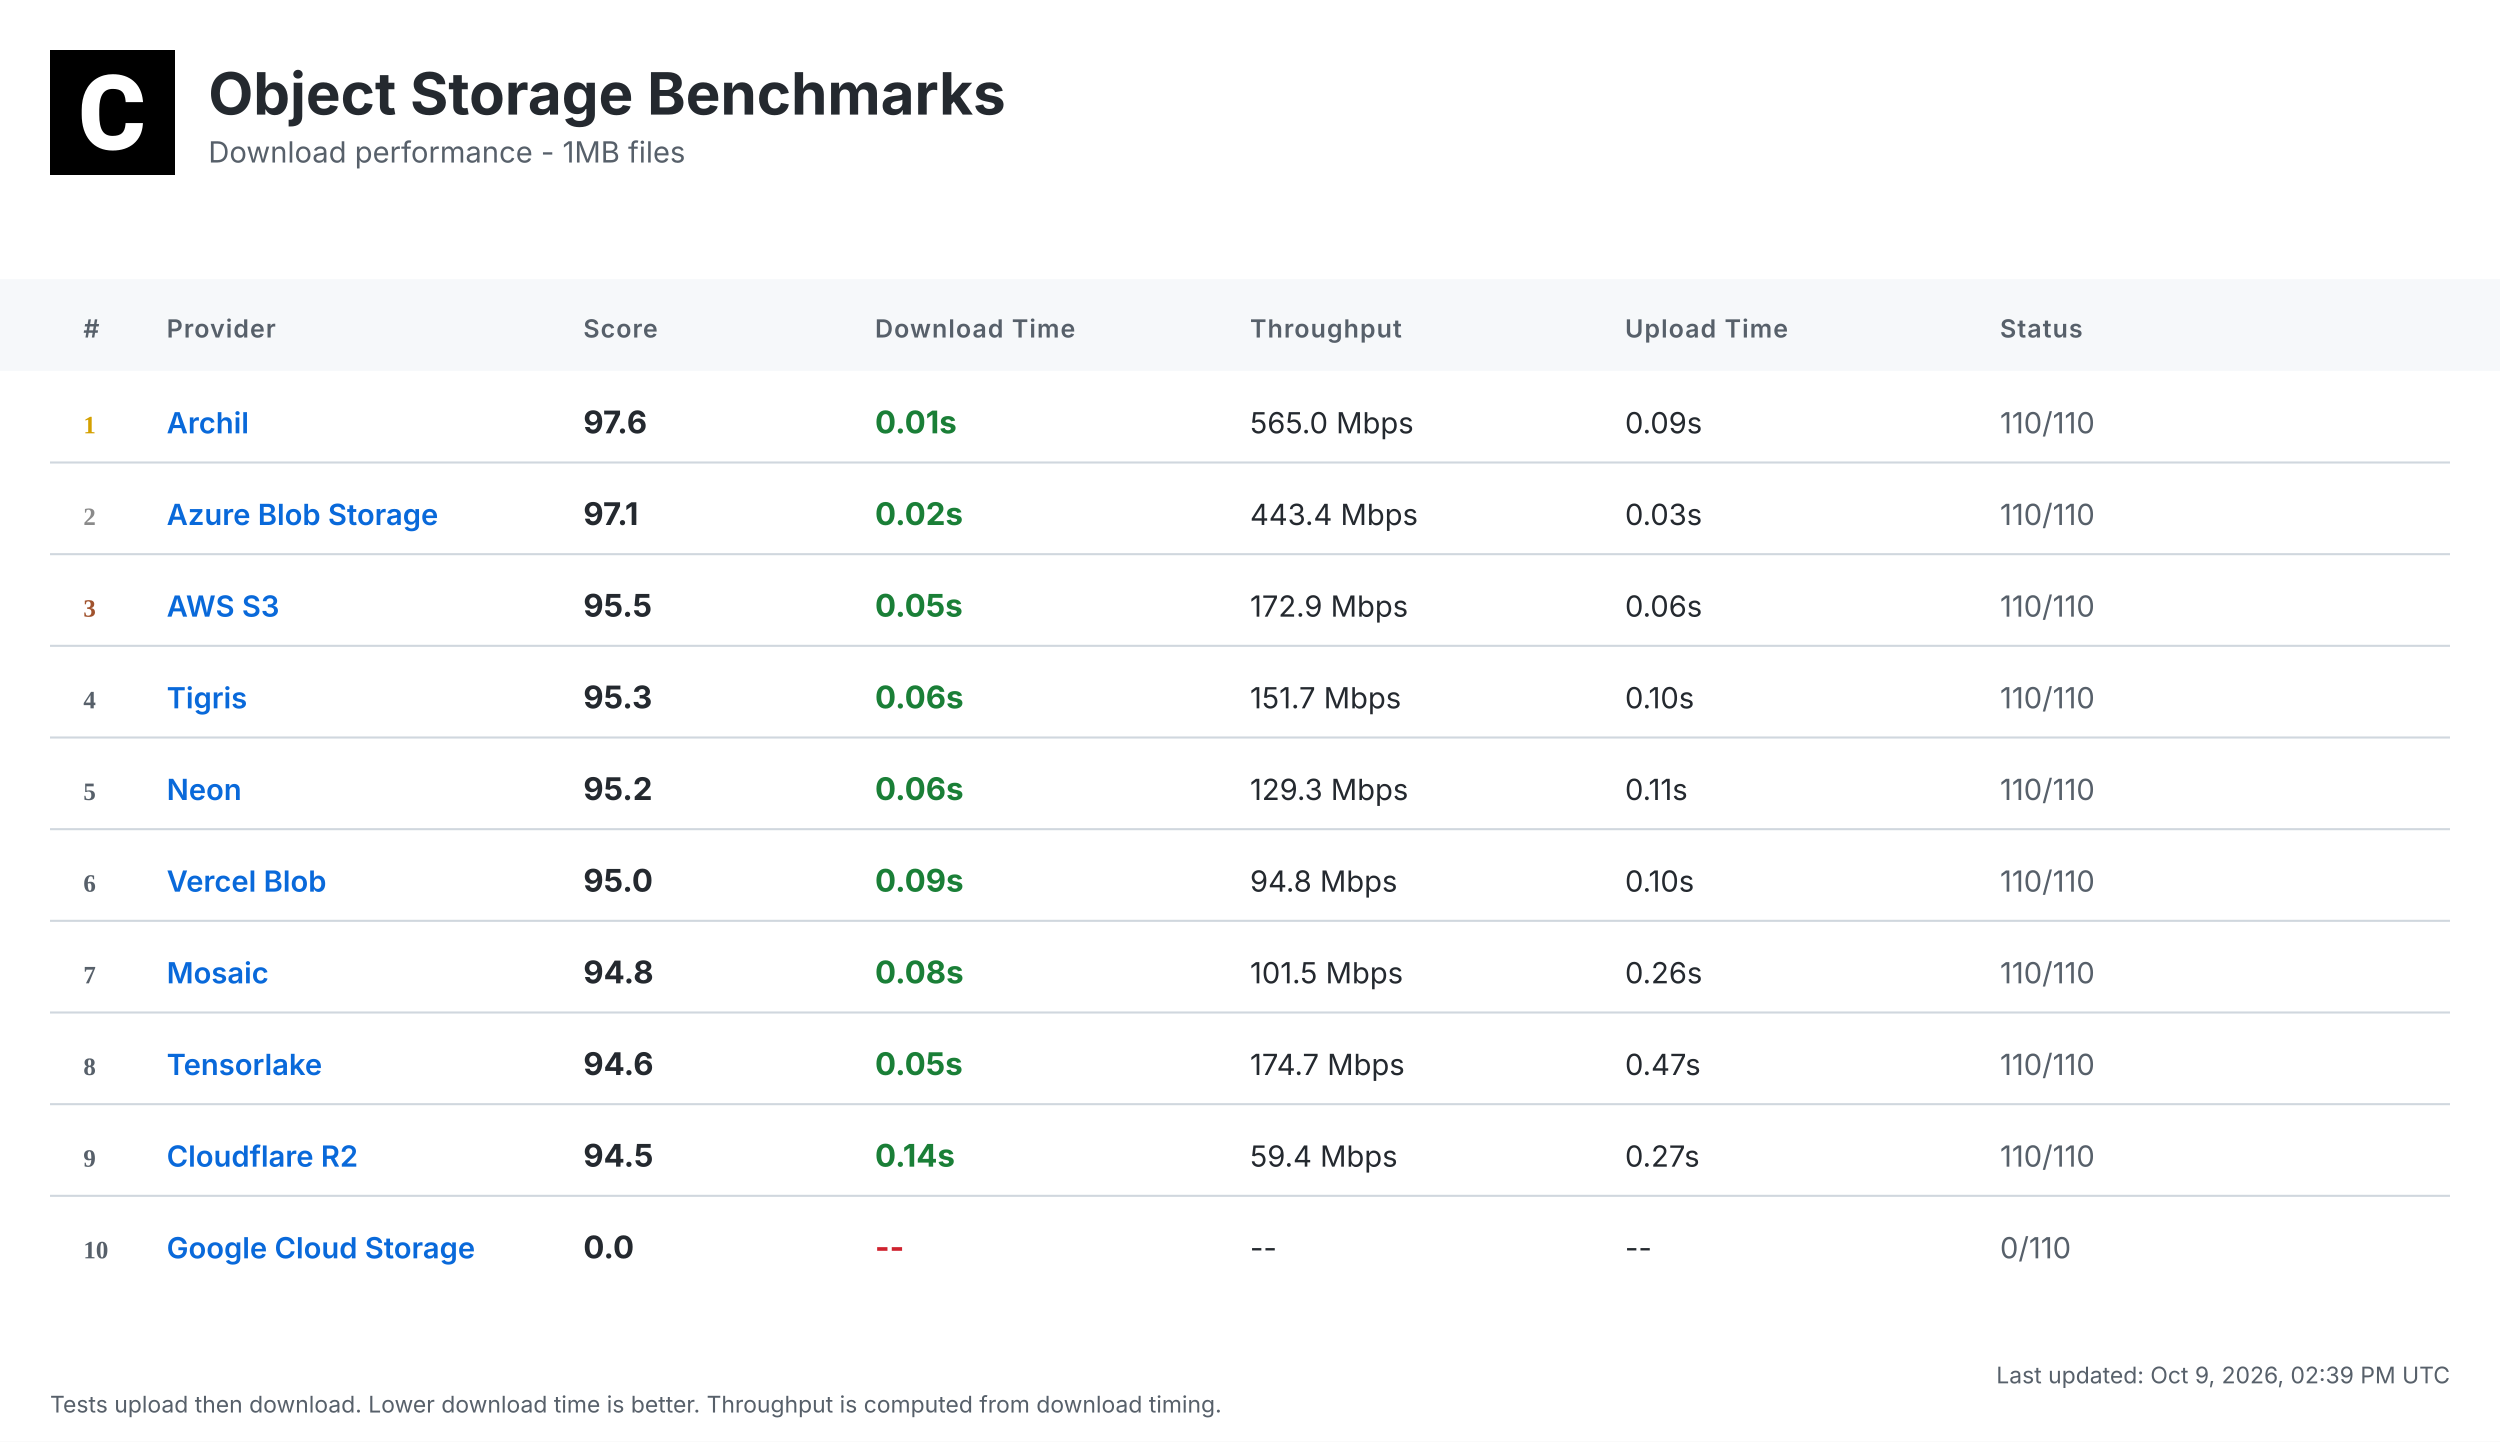
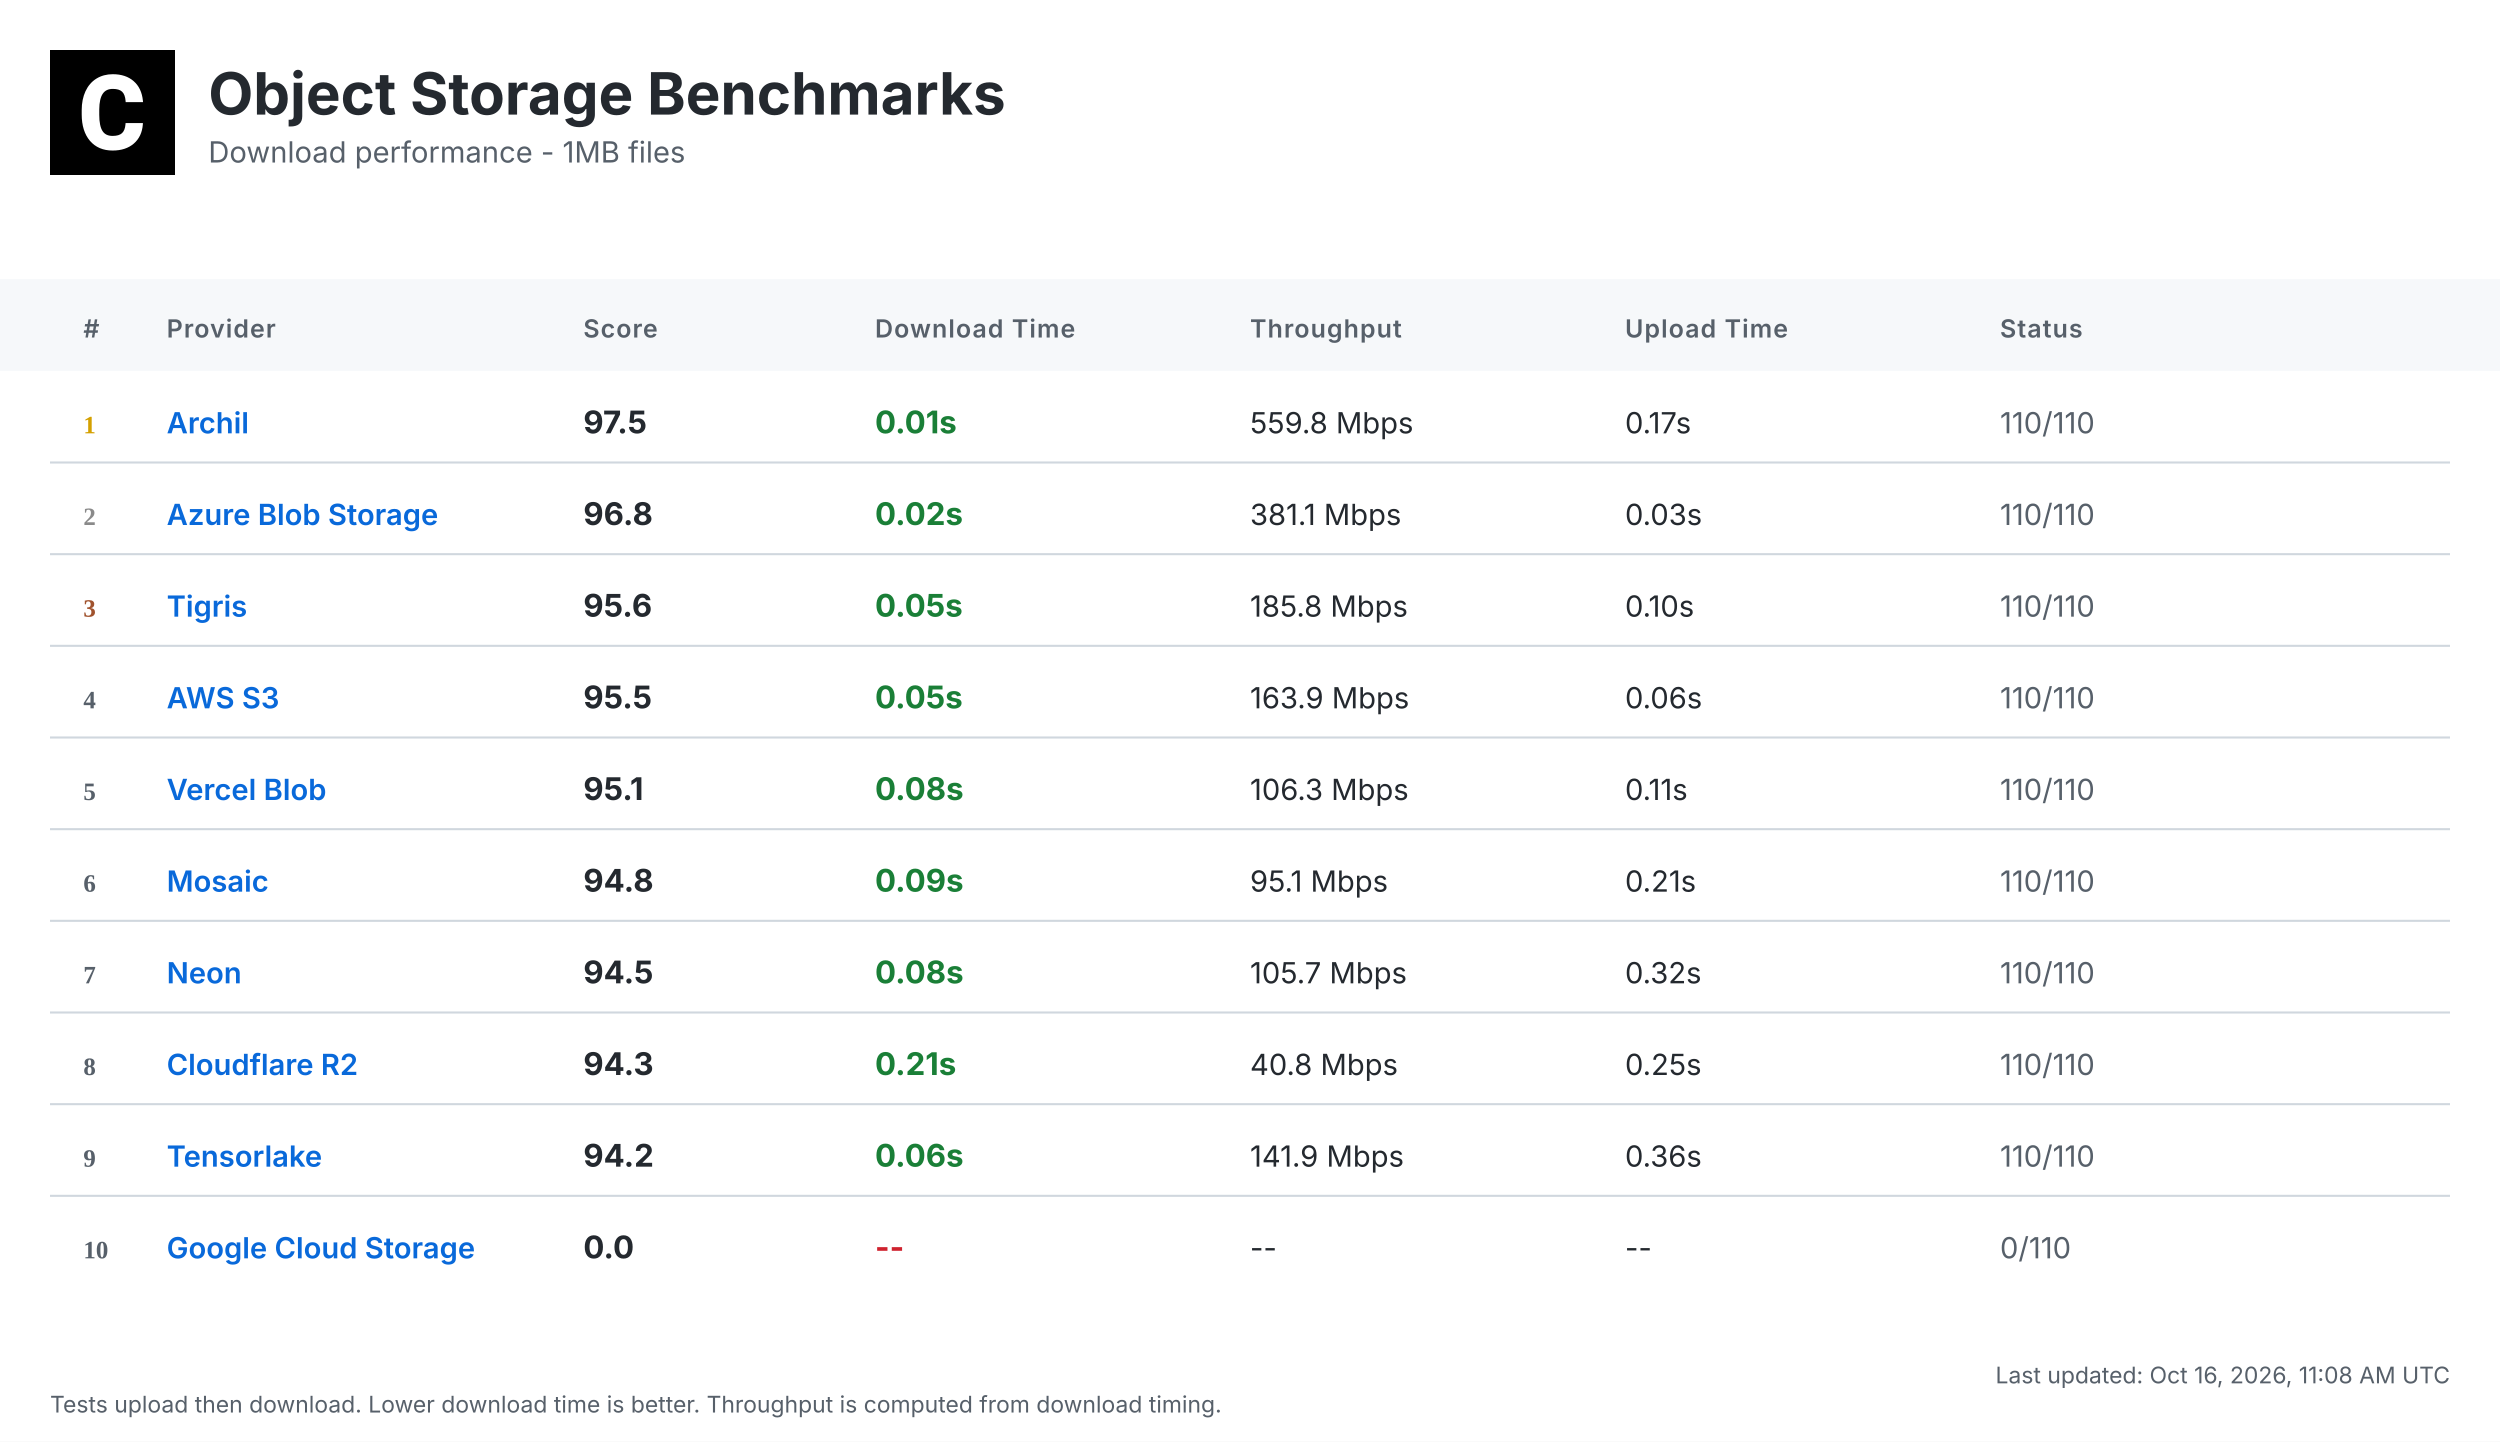
<svg xmlns="http://www.w3.org/2000/svg" width="1200" height="692" viewBox="0 0 1200 692">
  <defs>
    <linearGradient id="headerGrad" x1="0%" y1="0%" x2="100%" y2="100%">
      <stop offset="0%" style="stop-color:#f6f8fa;stop-opacity:1" />
      <stop offset="100%" style="stop-color:#ffffff;stop-opacity:1" />
    </linearGradient>
  </defs>
  <style>
    .bg { fill: #ffffff; }
    .header-bg { fill: url(#headerGrad); }
    .table-header-bg { fill: #f6f8fa; }
    .table-header { font: 600 12px 'Inter', 'SF Pro Display', -apple-system, BlinkMacSystemFont, 'Segoe UI', Roboto, Helvetica, Arial, sans-serif; fill: #57606a; text-transform: uppercase; letter-spacing: 0.5px; }
    .row { font: 14px 'Inter', 'SF Pro Display', -apple-system, BlinkMacSystemFont, 'Segoe UI', Roboto, Helvetica, Arial, sans-serif; fill: #24292f; }
    .rank { font-weight: 700; fill: #57606a; }
    .rank-1 { fill: #d4a000; }
    .rank-2 { fill: #8a8a8a; }
    .rank-3 { fill: #a0522d; }
    .provider { font-weight: 600; fill: #0969da; }
    .download { font-weight: 700; font-size: 15px; }
    .fast { fill: #1a7f37; }
    .medium { fill: #9a6700; }
    .slow { fill: #cf222e; }
    .status { fill: #57606a; }
    .divider { stroke: #d0d7de; stroke-width: 1; }
    .timestamp { font: 11px 'Inter', 'SF Pro Display', -apple-system, BlinkMacSystemFont, 'Segoe UI', Roboto, Helvetica, Arial, sans-serif; fill: #57606a; }
    .title { font: bold 28px 'Inter', 'SF Pro Display', -apple-system, BlinkMacSystemFont, 'Segoe UI', Roboto, Helvetica, Arial, sans-serif; fill: #24292f; }
    .subtitle { font: 14px 'Inter', 'SF Pro Display', -apple-system, BlinkMacSystemFont, 'Segoe UI', Roboto, Helvetica, Arial, sans-serif; fill: #57606a; }
  </style>
  <rect class="bg" width="1200" height="692" />
  <g transform="translate(24, 24)">
    <rect width="60" height="60" fill="#000000" />
    <g transform="scale(0.035) translate(0, 0)">
      <path fill="#ffffff" d="M1036.26,1002.28h237.87l-.93,19.09c-8.38,110.32-49.81,198.3-123.82,262.07-73.09,63.31-170.84,95.43-290.48,95.43-130.81,0-235.55-44.69-311.43-133.6-74.48-87.98-112.65-209.48-112.65-361.23v-60.51c0-96.83,17.7-183.41,51.68-257.43,34.91-74.95,85.19-133.61,149.89-173.63,64.7-40.04,140.12-60.52,225.3-60.52,117.77,0,214.13,32.12,286.29,95.9,72.62,63.3,114.98,153.61,126.15,267.67l1.86,19.08h-238.34l-.93-15.83c-4.65-59.11-20.95-101.94-47.95-127.08-27-25.6-69.83-38.17-127.08-38.17-61.91,0-107.06,20.95-137.33,65.17-31.65,45.15-47.94,117.77-48.87,215.53v74.48c0,102.41,15.36,177.83,45.62,223.91,28.86,44.22,74.01,65.63,137.79,65.63,58.19,0,101.48-12.57,128.95-38.17,26.99-25.14,43.29-66.1,47.48-121.5l.93-16.3Z" />
    </g>
  </g>
  <text class="title" x="100" y="55">Object Storage Benchmarks</text>
  <text class="subtitle" x="100" y="78">Download performance - 1MB files</text>
  <rect class="table-header-bg" y="134" width="1200" height="44" />
  <text class="table-header" x="40" y="162">#</text>
  <text class="table-header" x="80" y="162">Provider</text>
  <text class="table-header" x="280" y="162">Score</text>
  <text class="table-header" x="420" y="162">Download Time</text>
  <text class="table-header" x="600" y="162">Throughput</text>
  <text class="table-header" x="780" y="162">Upload Time</text>
  <text class="table-header" x="960" y="162">Status</text>
  <text class="rank rank-1" x="40" y="208">1</text>
  <text class="row provider" x="80" y="208">Archil</text>
-   <text class="row download" x="280" y="208">97.6</text>
+   <text class="row download" x="280" y="208">97.5</text>
  <text class="row download fast" x="420" y="208">0.01s</text>
-   <text class="row" x="600" y="208">565.0 Mbps</text>
-   <text class="row" x="780" y="208">0.09s</text>
+   <text class="row" x="600" y="208">559.8 Mbps</text>
+   <text class="row" x="780" y="208">0.17s</text>
  <text class="row status" x="960" y="208">110/110</text>
  <line class="divider" x1="24" y1="222" x2="1176" y2="222" />
  <text class="rank rank-2" x="40" y="252">2</text>
  <text class="row provider" x="80" y="252">Azure Blob Storage</text>
-   <text class="row download" x="280" y="252">97.1</text>
+   <text class="row download" x="280" y="252">96.8</text>
  <text class="row download fast" x="420" y="252">0.02s</text>
-   <text class="row" x="600" y="252">443.4 Mbps</text>
+   <text class="row" x="600" y="252">381.1 Mbps</text>
  <text class="row" x="780" y="252">0.03s</text>
  <text class="row status" x="960" y="252">110/110</text>
  <line class="divider" x1="24" y1="266" x2="1176" y2="266" />
  <text class="rank rank-3" x="40" y="296">3</text>
-   <text class="row provider" x="80" y="296">AWS S3</text>
-   <text class="row download" x="280" y="296">95.5</text>
+   <text class="row provider" x="80" y="296">Tigris</text>
+   <text class="row download" x="280" y="296">95.6</text>
  <text class="row download fast" x="420" y="296">0.05s</text>
-   <text class="row" x="600" y="296">172.9 Mbps</text>
-   <text class="row" x="780" y="296">0.06s</text>
+   <text class="row" x="600" y="296">185.8 Mbps</text>
+   <text class="row" x="780" y="296">0.10s</text>
  <text class="row status" x="960" y="296">110/110</text>
  <line class="divider" x1="24" y1="310" x2="1176" y2="310" />
  <text class="rank" x="40" y="340">4</text>
-   <text class="row provider" x="80" y="340">Tigris</text>
-   <text class="row download" x="280" y="340">95.3</text>
-   <text class="row download fast" x="420" y="340">0.06s</text>
-   <text class="row" x="600" y="340">151.7 Mbps</text>
-   <text class="row" x="780" y="340">0.10s</text>
+   <text class="row provider" x="80" y="340">AWS S3</text>
+   <text class="row download" x="280" y="340">95.5</text>
+   <text class="row download fast" x="420" y="340">0.05s</text>
+   <text class="row" x="600" y="340">163.9 Mbps</text>
+   <text class="row" x="780" y="340">0.06s</text>
  <text class="row status" x="960" y="340">110/110</text>
  <line class="divider" x1="24" y1="354" x2="1176" y2="354" />
  <text class="rank" x="40" y="384">5</text>
-   <text class="row provider" x="80" y="384">Neon</text>
-   <text class="row download" x="280" y="384">95.2</text>
-   <text class="row download fast" x="420" y="384">0.06s</text>
-   <text class="row" x="600" y="384">129.3 Mbps</text>
+   <text class="row provider" x="80" y="384">Vercel Blob</text>
+   <text class="row download" x="280" y="384">95.1</text>
+   <text class="row download fast" x="420" y="384">0.08s</text>
+   <text class="row" x="600" y="384">106.3 Mbps</text>
  <text class="row" x="780" y="384">0.11s</text>
  <text class="row status" x="960" y="384">110/110</text>
  <line class="divider" x1="24" y1="398" x2="1176" y2="398" />
  <text class="rank" x="40" y="428">6</text>
-   <text class="row provider" x="80" y="428">Vercel Blob</text>
-   <text class="row download" x="280" y="428">95.0</text>
+   <text class="row provider" x="80" y="428">Mosaic</text>
+   <text class="row download" x="280" y="428">94.8</text>
  <text class="row download fast" x="420" y="428">0.09s</text>
-   <text class="row" x="600" y="428">94.8 Mbps</text>
-   <text class="row" x="780" y="428">0.10s</text>
+   <text class="row" x="600" y="428">95.1 Mbps</text>
+   <text class="row" x="780" y="428">0.21s</text>
  <text class="row status" x="960" y="428">110/110</text>
  <line class="divider" x1="24" y1="442" x2="1176" y2="442" />
  <text class="rank" x="40" y="472">7</text>
-   <text class="row provider" x="80" y="472">Mosaic</text>
-   <text class="row download" x="280" y="472">94.8</text>
+   <text class="row provider" x="80" y="472">Neon</text>
+   <text class="row download" x="280" y="472">94.5</text>
  <text class="row download fast" x="420" y="472">0.08s</text>
-   <text class="row" x="600" y="472">101.5 Mbps</text>
-   <text class="row" x="780" y="472">0.26s</text>
+   <text class="row" x="600" y="472">105.7 Mbps</text>
+   <text class="row" x="780" y="472">0.32s</text>
  <text class="row status" x="960" y="472">110/110</text>
  <line class="divider" x1="24" y1="486" x2="1176" y2="486" />
  <text class="rank" x="40" y="516">8</text>
-   <text class="row provider" x="80" y="516">Tensorlake</text>
-   <text class="row download" x="280" y="516">94.6</text>
-   <text class="row download fast" x="420" y="516">0.05s</text>
-   <text class="row" x="600" y="516">174.7 Mbps</text>
-   <text class="row" x="780" y="516">0.47s</text>
+   <text class="row provider" x="80" y="516">Cloudflare R2</text>
+   <text class="row download" x="280" y="516">94.3</text>
+   <text class="row download fast" x="420" y="516">0.21s</text>
+   <text class="row" x="600" y="516">40.8 Mbps</text>
+   <text class="row" x="780" y="516">0.25s</text>
  <text class="row status" x="960" y="516">110/110</text>
  <line class="divider" x1="24" y1="530" x2="1176" y2="530" />
  <text class="rank" x="40" y="560">9</text>
-   <text class="row provider" x="80" y="560">Cloudflare R2</text>
-   <text class="row download" x="280" y="560">94.5</text>
-   <text class="row download fast" x="420" y="560">0.14s</text>
-   <text class="row" x="600" y="560">59.4 Mbps</text>
-   <text class="row" x="780" y="560">0.27s</text>
+   <text class="row provider" x="80" y="560">Tensorlake</text>
+   <text class="row download" x="280" y="560">94.2</text>
+   <text class="row download fast" x="420" y="560">0.06s</text>
+   <text class="row" x="600" y="560">141.9 Mbps</text>
+   <text class="row" x="780" y="560">0.36s</text>
  <text class="row status" x="960" y="560">110/110</text>
  <line class="divider" x1="24" y1="574" x2="1176" y2="574" />
  <text class="rank" x="40" y="604">10</text>
  <text class="row provider" x="80" y="604">Google Cloud Storage</text>
  <text class="row download" x="280" y="604">0.0</text>
  <text class="row download slow" x="420" y="604">--</text>
  <text class="row" x="600" y="604">--</text>
  <text class="row" x="780" y="604">--</text>
  <text class="row status" x="960" y="604">0/110</text>
-   <text class="timestamp" x="1176" y="664" text-anchor="end">Last updated: Oct 9, 2026, 02:39 PM UTC</text>
+   <text class="timestamp" x="1176" y="664" text-anchor="end">Last updated: Oct 16, 2026, 11:08 AM UTC</text>
  <text class="timestamp" x="24" y="678">Tests upload then download. Lower download time is better. Throughput is computed from download timing.</text>
</svg>
